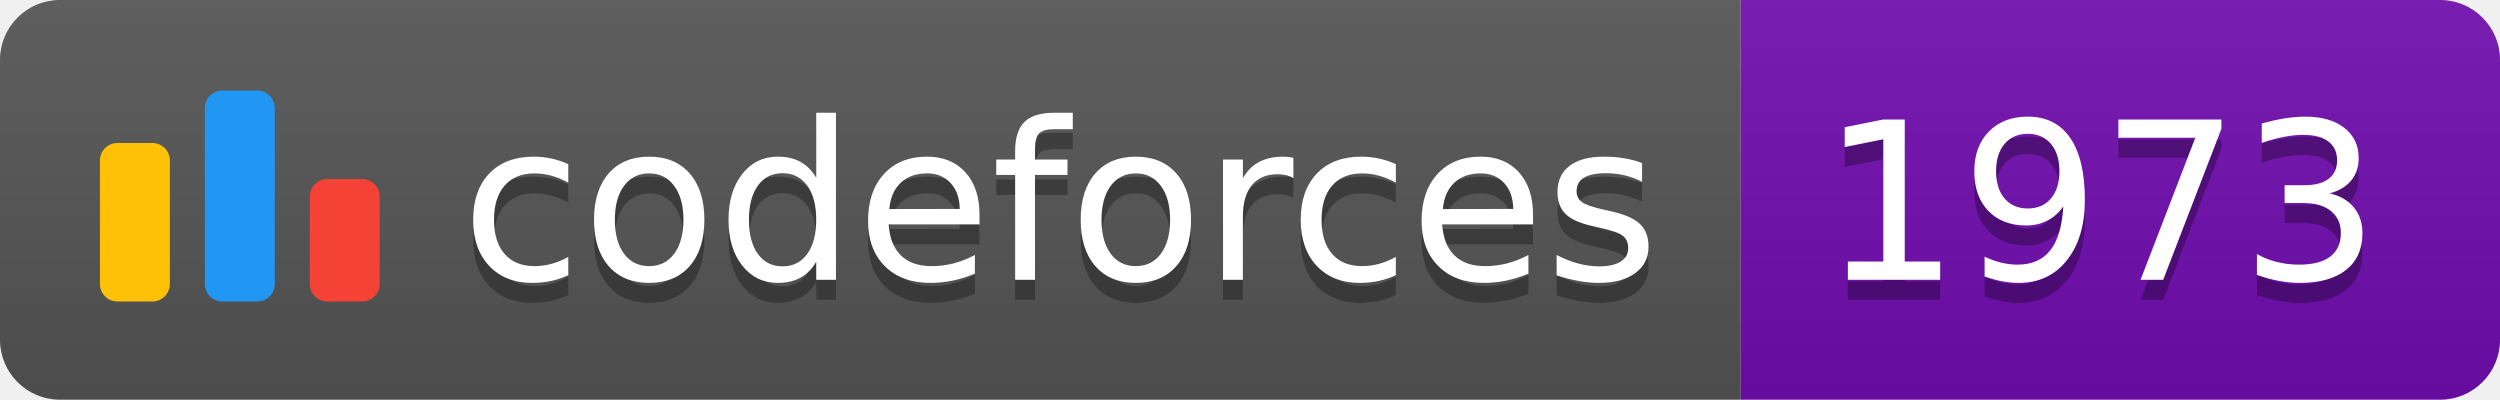
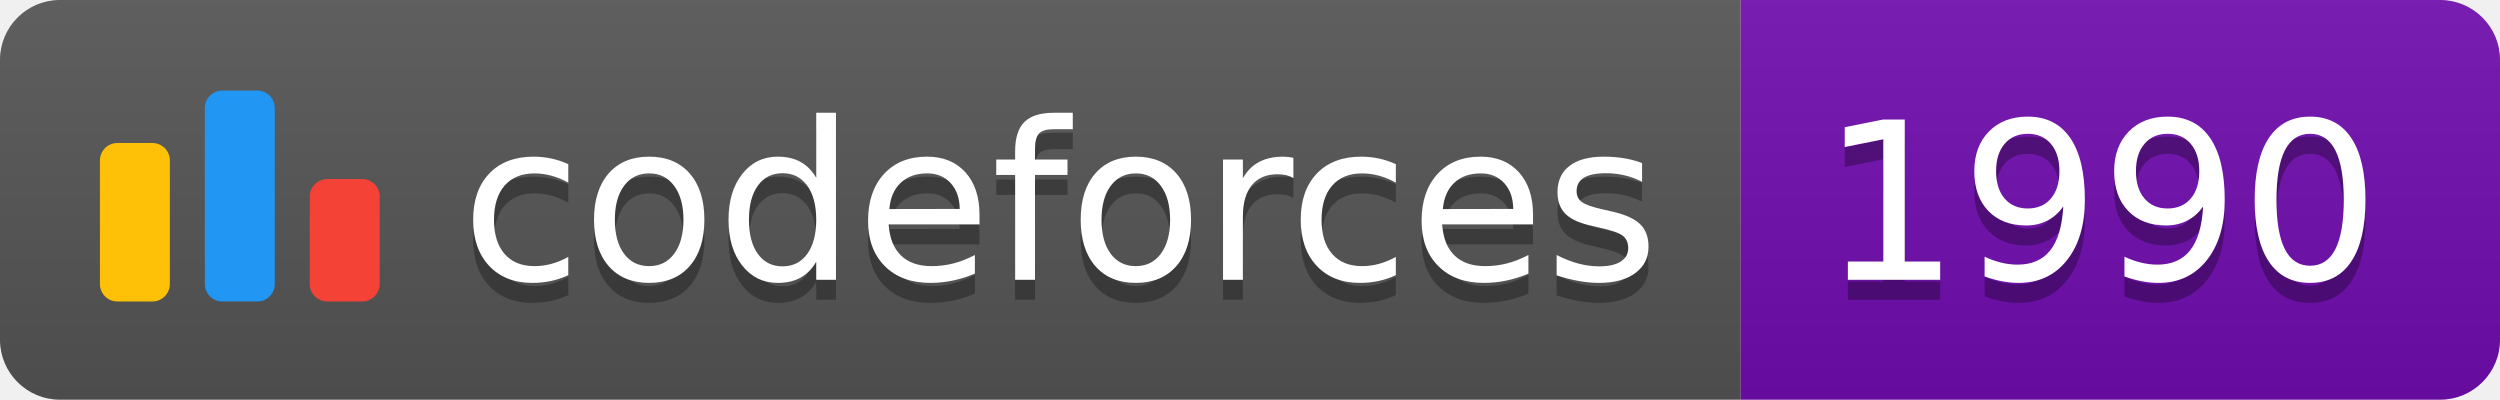
<svg xmlns="http://www.w3.org/2000/svg" width="125.1" height="20">
  <linearGradient id="smooth" x2="0" y2="100%">
    <stop offset="0" stop-color="#bbb" stop-opacity=".1" />
    <stop offset="1" stop-opacity=".1" />
  </linearGradient>
  <clipPath id="round">
    <rect width="125.1" height="20" rx="3" fill="#fff" />
  </clipPath>
  <g clip-path="url(#round)">
    <rect width="87.1" height="20" fill="#555" />
    <rect x="87.1" width="38.0" height="20" fill="#700CB0" />
    <rect width="125.1" height="20" fill="url(#smooth)" />
  </g>
  <g fill="#fff" text-anchor="middle" font-family="DejaVu Sans,Verdana,Geneva,sans-serif" font-size="110">
    <svg x="5" y="3" class="logo" width="14" height="14" viewBox="0 0 32 25" fill="none">
      <rect y="6" width="8" height="18.125" rx="2" fill="#FFC107" />
      <rect x="24" y="10.125" width="8" height="14" rx="2" fill="#F44336" />
      <rect x="12" width="8" height="24.125" rx="2" fill="#2196F3" />
    </svg>
    <text x="530.5" y="150" fill="#010101" fill-opacity=".3" transform="scale(0.1)" textLength="601.0" lengthAdjust="spacing">codeforces
        </text>
    <text x="530.5" y="140" transform="scale(0.1)" textLength="601.0" lengthAdjust="spacing">codeforces</text>
-     <text x="1051.0" y="150" fill="#010101" fill-opacity=".3" transform="scale(0.1)" textLength="280.0" lengthAdjust="spacing">1973
+     <text x="1051.0" y="150" fill="#010101" fill-opacity=".3" transform="scale(0.1)" textLength="280.0" lengthAdjust="spacing">1990
        </text>
-     <text x="1051.0" y="140" transform="scale(0.1)" textLength="280.0" lengthAdjust="spacing">1973</text>
+     <text x="1051.0" y="140" transform="scale(0.1)" textLength="280.0" lengthAdjust="spacing">1990</text>
  </g>
</svg>
